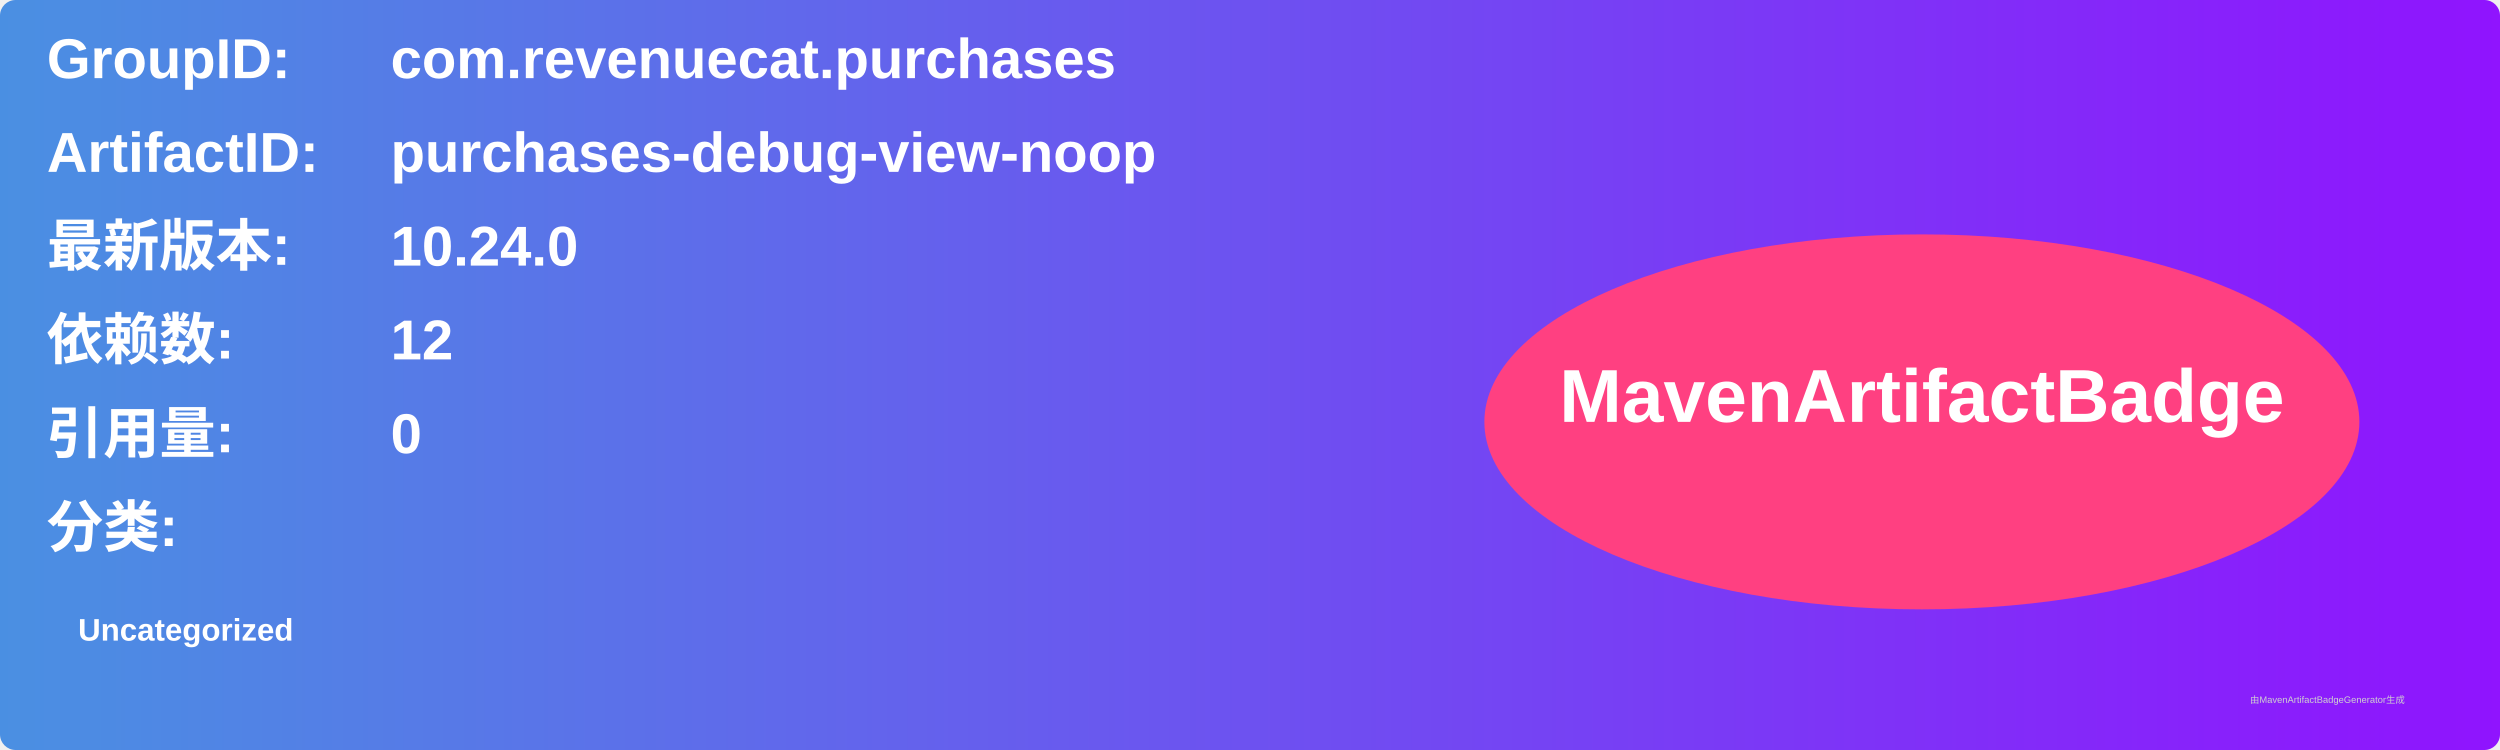
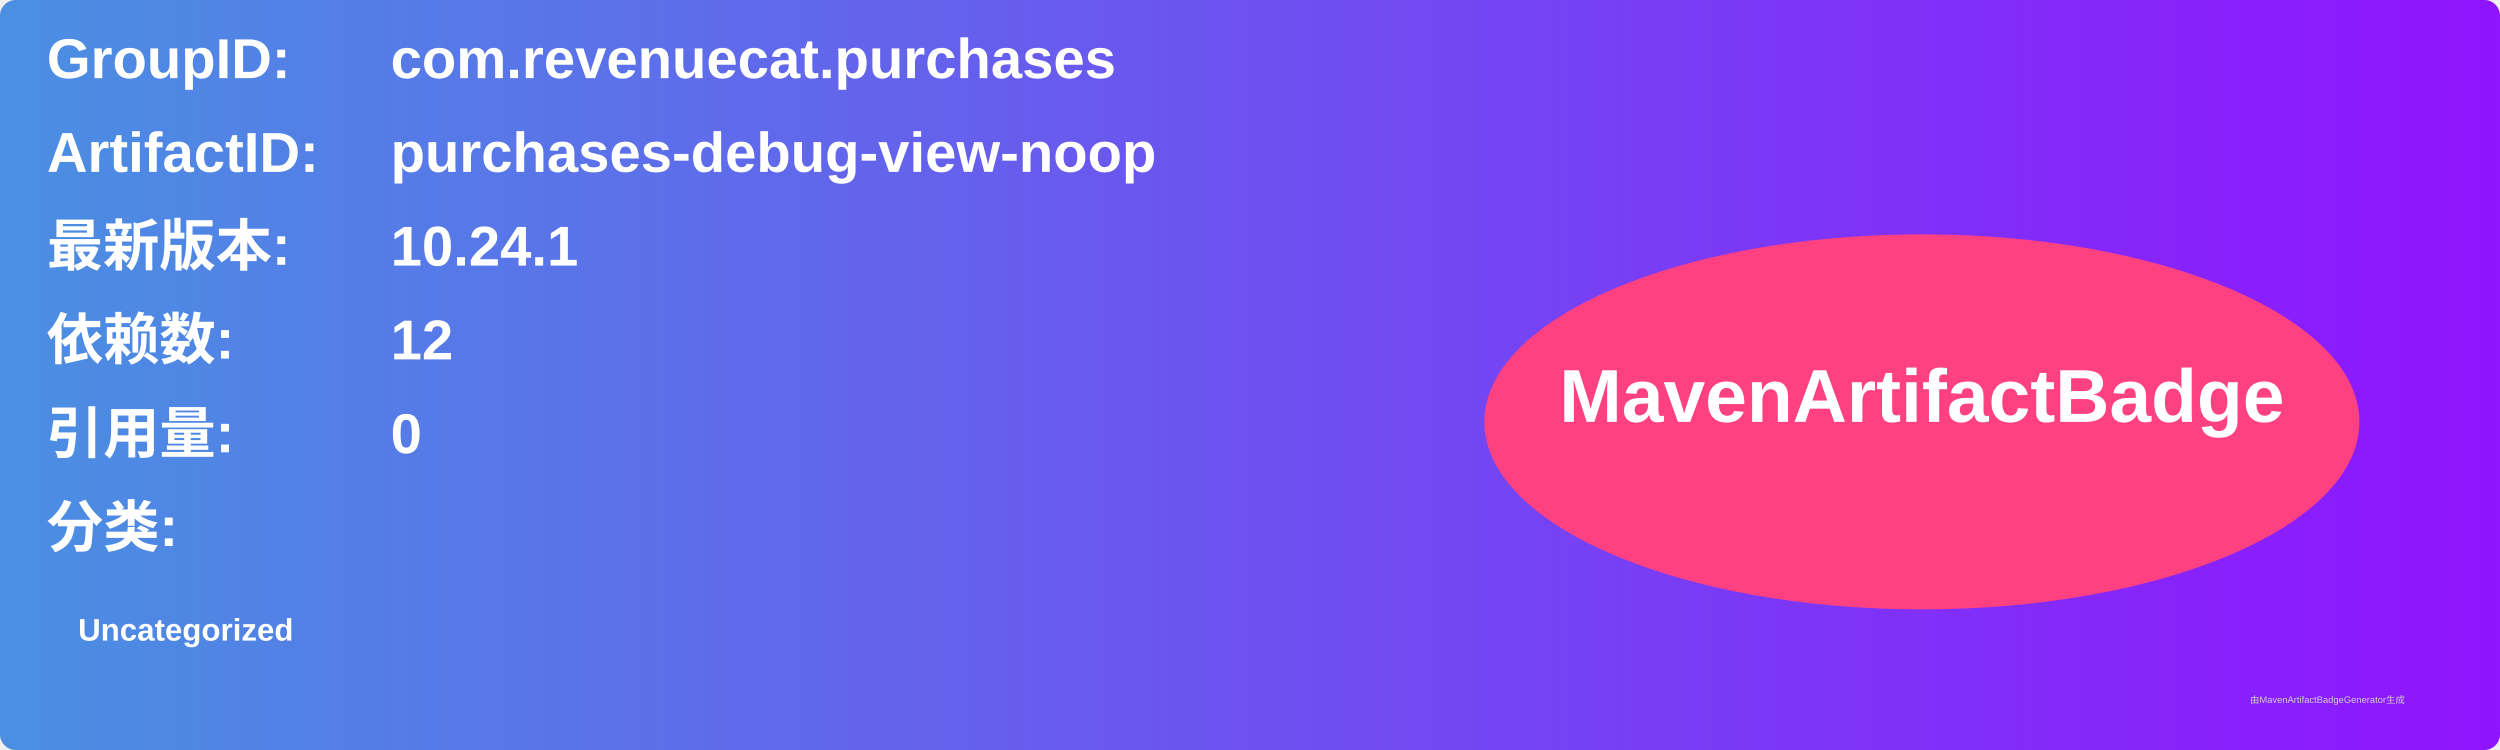
<svg xmlns="http://www.w3.org/2000/svg" width="800" height="240" viewBox="0 0 800 240">
  <linearGradient id="grad" x1="0%" y1="0%" x2="100%" y2="0%">
    <stop offset="0%" stop-color="#4a90e2" />
    <stop offset="100%" stop-color="#9013fe" />
  </linearGradient>
  <rect width="100%" height="100%" rx="5" ry="5" fill="url(#grad)" />
  <g transform="translate(15, 15)">
    <text x="0" y="10" font-family="Arial" font-size="18" fill="white" font-weight="bold" width="260">GroupID:</text>
    <text x="110" y="10" font-family="Arial" font-size="18" fill="white" font-weight="bold" width="460">com.revenuecat.purchases</text>
    <text x="0" y="40" font-family="Arial" font-size="18" fill="white" font-weight="bold" width="260">ArtifactID:</text>
    <text x="110" y="40" font-family="Arial" font-size="18" fill="white" font-weight="bold" width="460">purchases-debug-view-noop</text>
    <text x="0" y="70" font-family="Arial" font-size="18" fill="white" font-weight="bold">最新版本:</text>
    <text x="110" y="70" font-family="Arial" font-size="18" fill="white" font-weight="bold">
-       <tspan font-weight="bold">10.24.0</tspan>
+       <tspan font-weight="bold">10.24.1</tspan>
    </text>
    <text x="0" y="100" font-family="Arial" font-size="18" fill="white" font-weight="bold">依赖数: </text>
    <text x="110" y="100" font-family="Arial" font-size="18" fill="white">
      <tspan font-weight="bold">12</tspan>
    </text>
    <text x="0" y="130" font-family="Arial" font-size="18" fill="white" font-weight="bold">引用量: </text>
    <text x="110" y="130" font-family="Arial" font-size="18" fill="white">
      <tspan font-weight="bold">0</tspan>
    </text>
    <text x="0" y="160" font-family="Arial" font-size="18" fill="white" font-weight="bold">分类:</text>
    <text x="10" y="190" font-family="Arial" font-size="10" fill="white">
      <tspan font-weight="bold">Uncategorized</tspan>
    </text>
    <ellipse cx="600" cy="120" rx="140" ry="60" fill="#ff4081" />
    <text x="600" y="120" text-anchor="middle" font-family="Arial" font-size="24" fill="white" font-weight="bold">MavenArtifactBadge</text>
  </g>
  <text x="720" y="225" font-family="Arial" font-size="3" fill="#d0d0d0">由MavenArtifactBadgeGenerator生成</text>
</svg>
